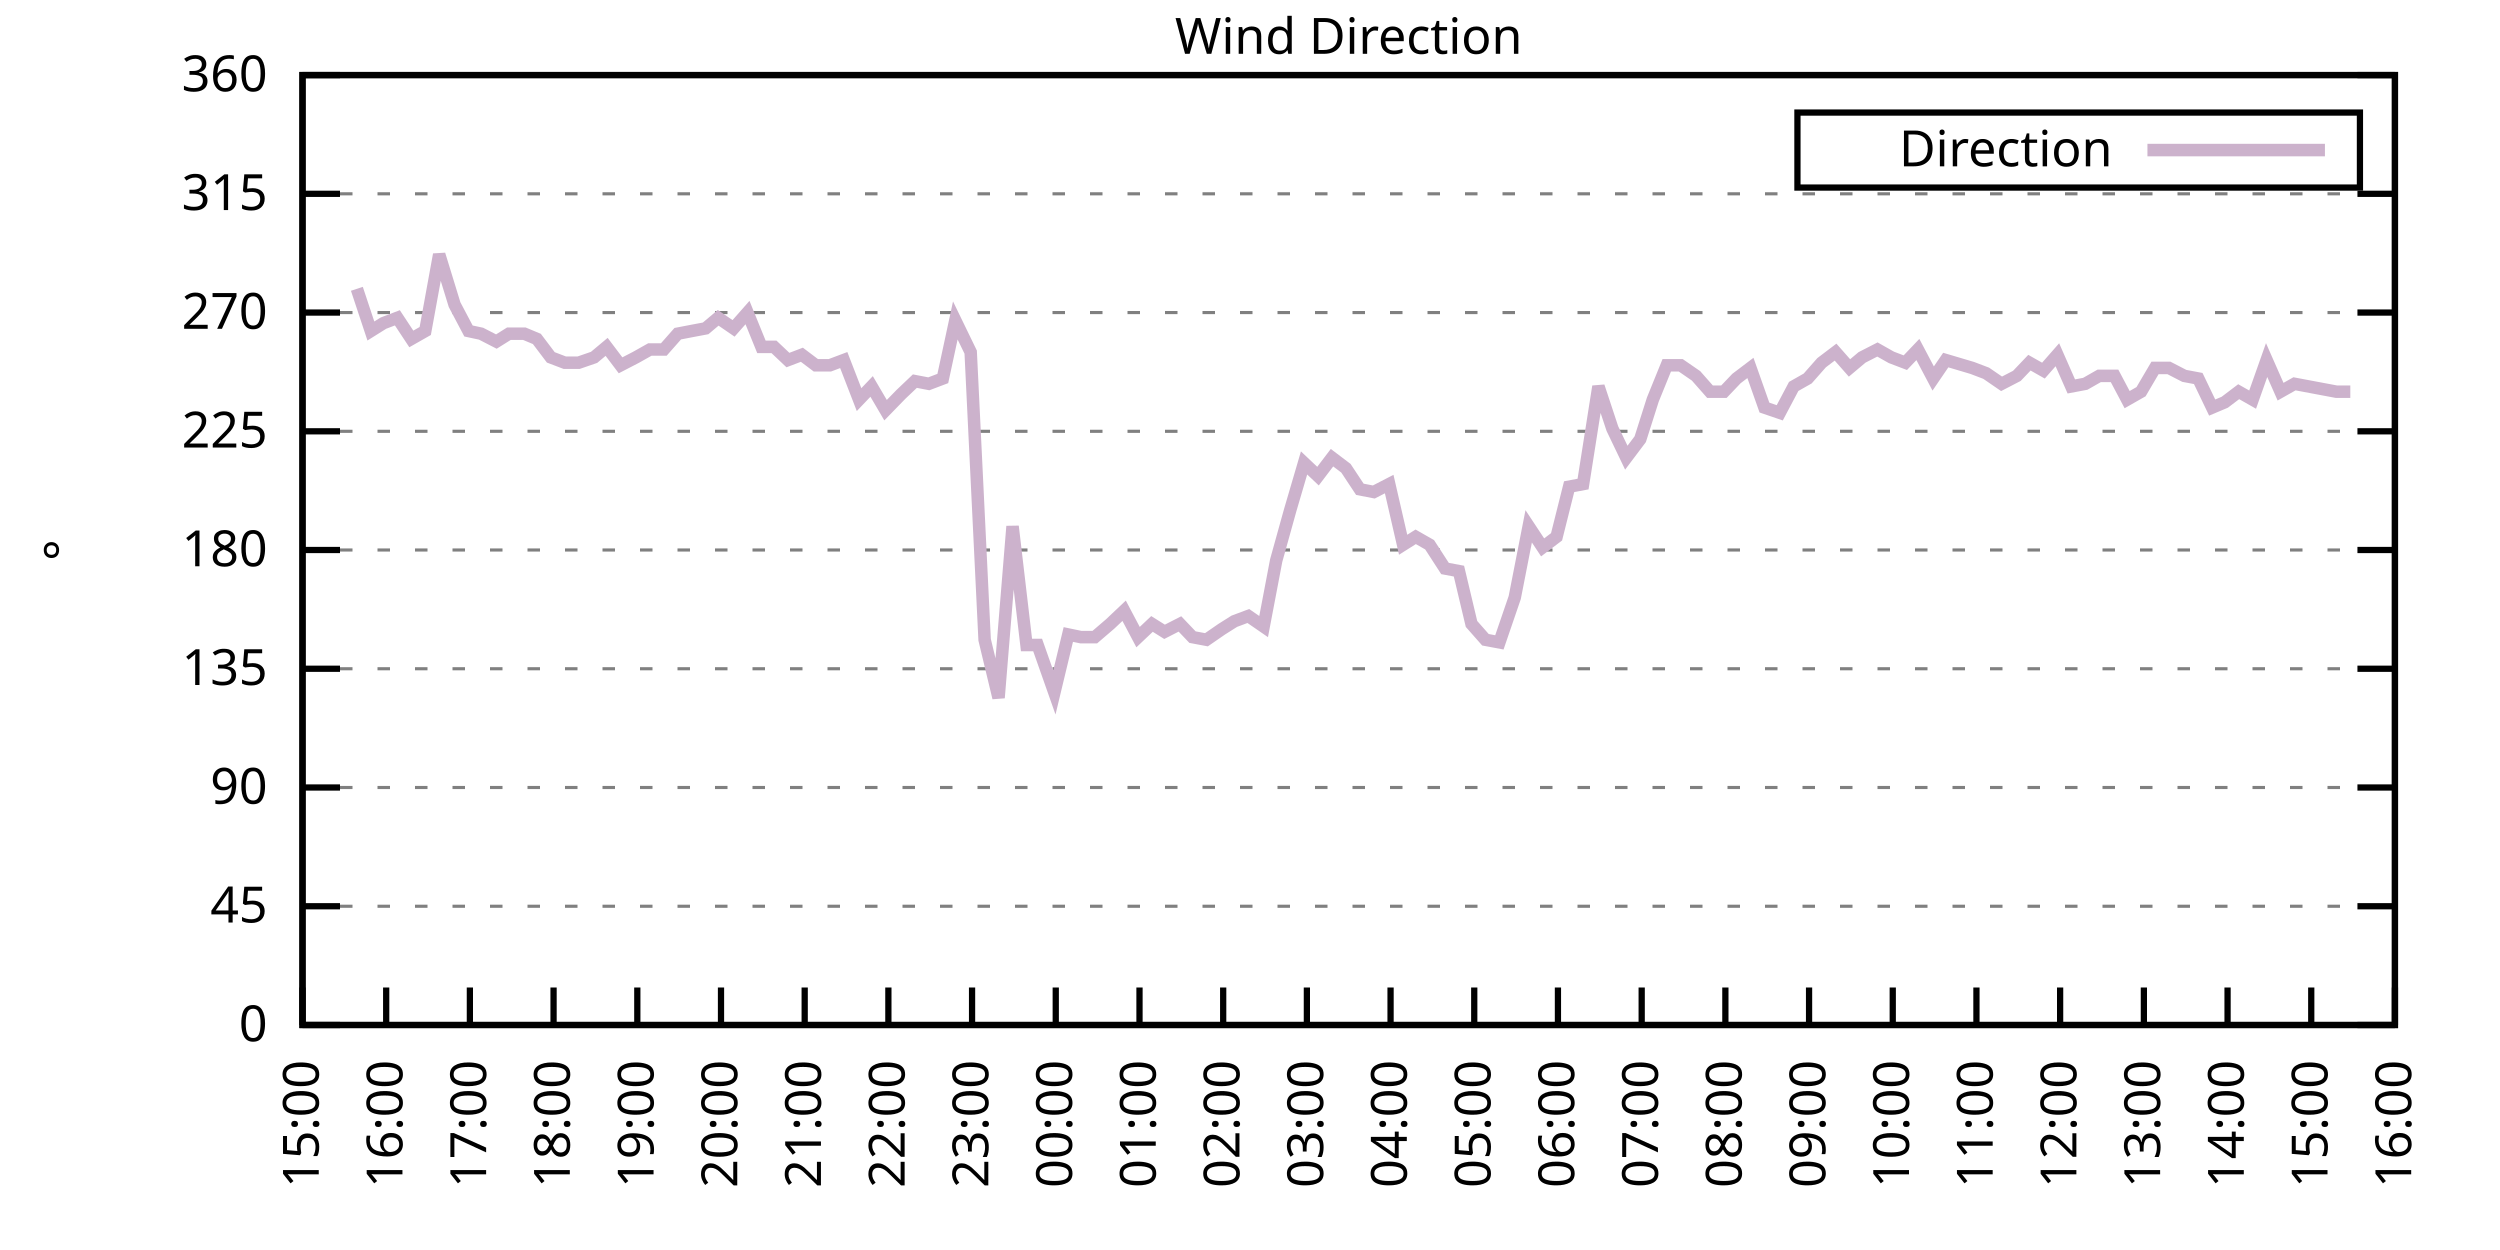
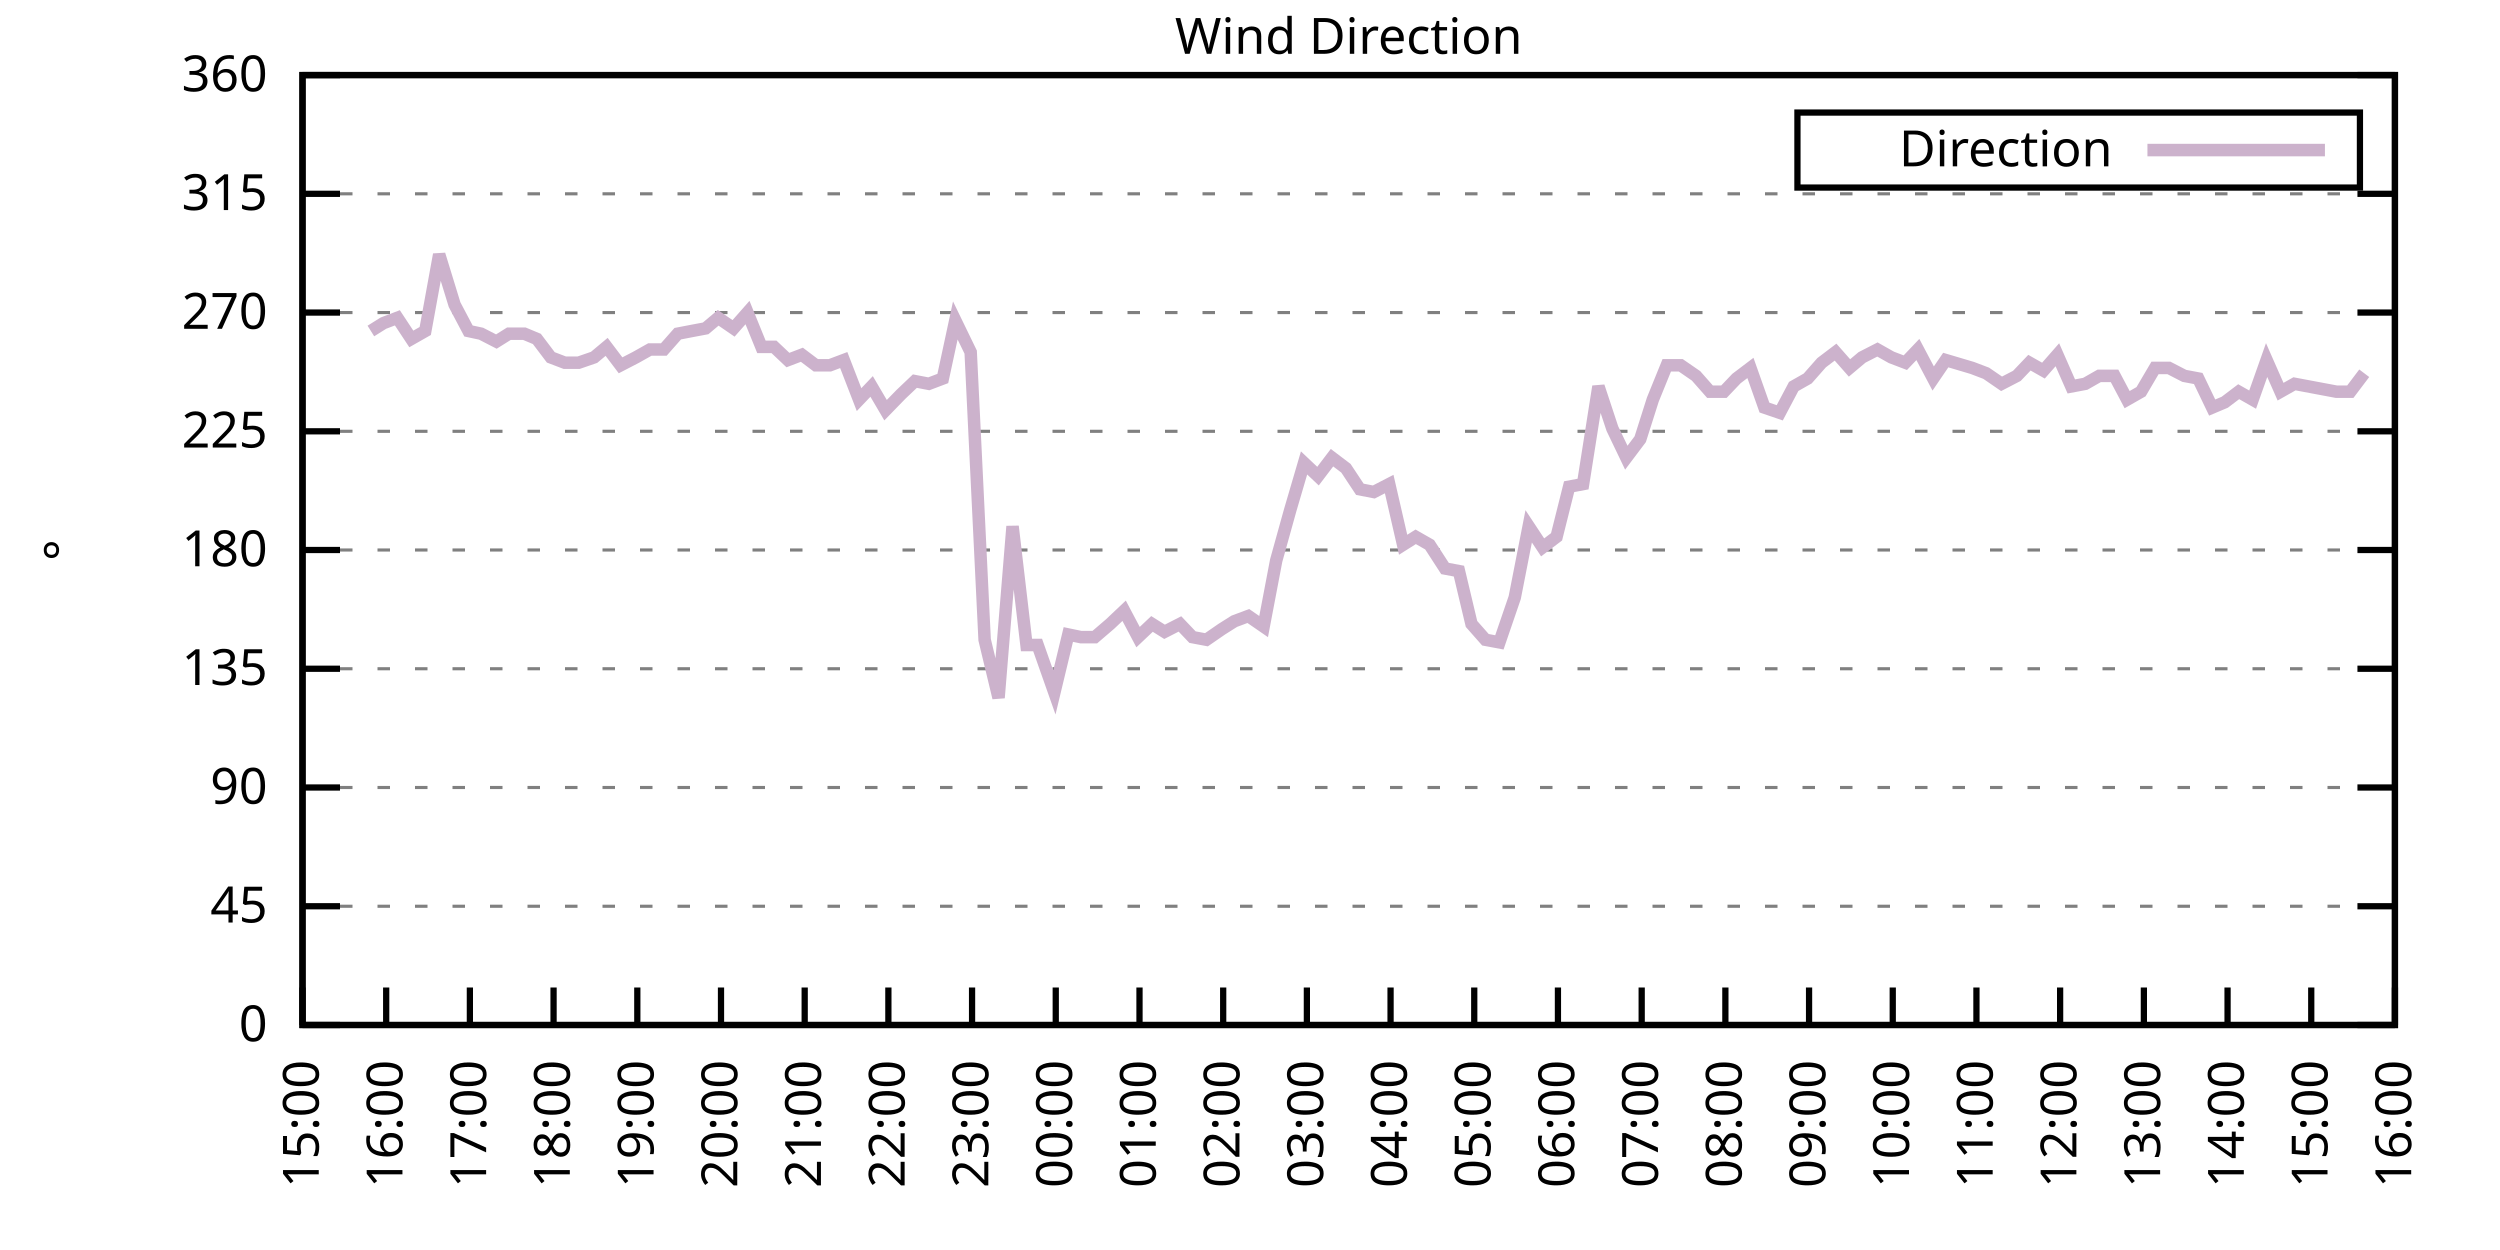
<svg xmlns="http://www.w3.org/2000/svg" xmlns:xlink="http://www.w3.org/1999/xlink" width="400" height="200" viewBox="0 0 400 200">
  <g id="gnuplot_canvas">
    <rect x="0" y="0" width="400" height="200" fill="none" />
    <defs>
      <circle id="gpDot" r="0.5" stroke-width="0.5" stroke="currentColor" />
      <path id="gpPt0" stroke-width="0.333" stroke="currentColor" d="M-1,0 h2 M0,-1 v2" />
      <path id="gpPt1" stroke-width="0.333" stroke="currentColor" d="M-1,-1 L1,1 M1,-1 L-1,1" />
      <path id="gpPt2" stroke-width="0.333" stroke="currentColor" d="M-1,0 L1,0 M0,-1 L0,1 M-1,-1 L1,1 M-1,1 L1,-1" />
      <rect id="gpPt3" stroke-width="0.333" stroke="currentColor" x="-1" y="-1" width="2" height="2" />
      <rect id="gpPt4" stroke-width="0.333" stroke="currentColor" fill="currentColor" x="-1" y="-1" width="2" height="2" />
      <circle id="gpPt5" stroke-width="0.333" stroke="currentColor" cx="0" cy="0" r="1" />
      <use xlink:href="#gpPt5" id="gpPt6" fill="currentColor" stroke="none" />
      <path id="gpPt7" stroke-width="0.333" stroke="currentColor" d="M0,-1.33 L-1.33,0.67 L1.33,0.67 z" />
      <use xlink:href="#gpPt7" id="gpPt8" fill="currentColor" stroke="none" />
      <use xlink:href="#gpPt7" id="gpPt9" stroke="currentColor" transform="rotate(180)" />
      <use xlink:href="#gpPt9" id="gpPt10" fill="currentColor" stroke="none" />
      <use xlink:href="#gpPt3" id="gpPt11" stroke="currentColor" transform="rotate(45)" />
      <use xlink:href="#gpPt11" id="gpPt12" fill="currentColor" stroke="none" />
      <path id="gpPt13" stroke-width="0.333" stroke="currentColor" d="M0,1.330 L1.265,0.411 L0.782,-1.067 L-0.782,-1.076 L-1.265,0.411 z" />
      <use xlink:href="#gpPt13" id="gpPt14" fill="currentColor" stroke="none" />
      <filter id="textbox" filterUnits="objectBoundingBox" x="0" y="0" height="1" width="1">
        <feFlood flood-color="white" flood-opacity="1" result="bgnd" />
        <feComposite in="SourceGraphic" in2="bgnd" operator="atop" />
      </filter>
      <filter id="greybox" filterUnits="objectBoundingBox" x="0" y="0" height="1" width="1">
        <feFlood flood-color="lightgrey" flood-opacity="1" result="grey" />
        <feComposite in="SourceGraphic" in2="grey" operator="atop" />
      </filter>
    </defs>
    <g fill="none" color="white" stroke="currentColor" stroke-width="1.00" stroke-linecap="butt" stroke-linejoin="miter">
</g>
    <g fill="none" color="black" stroke="currentColor" stroke-width="1.00" stroke-linecap="butt" stroke-linejoin="miter">
      <g stroke="none" shape-rendering="crispEdges">
        <polygon fill="rgb(255, 255, 255)" points="48.40,164.00 383.18,164.00 383.18,12.02 48.40,12.02 " />
      </g>
    </g>
    <g fill="none" color="black" stroke="currentColor" stroke-width="1.00" stroke-linecap="butt" stroke-linejoin="miter">
</g>
    <g fill="none" color="black" stroke="black" stroke-width="0.50" stroke-linecap="butt" stroke-linejoin="miter">
</g>
    <g fill="none" color="gray" stroke="currentColor" stroke-width="0.50" stroke-linecap="butt" stroke-linejoin="miter">
      <path stroke="gray" stroke-dasharray="2,4" class="gridline" d="M48.40,164.00 L383.19,164.00  " />
    </g>
    <g fill="none" color="gray" stroke="gray" stroke-width="1.00" stroke-linecap="butt" stroke-linejoin="miter">
</g>
    <g fill="none" color="black" stroke="currentColor" stroke-width="1.00" stroke-linecap="butt" stroke-linejoin="miter">
      <path stroke="black" d="M48.40,164.00 L54.40,164.00 M383.19,164.00 L377.19,164.00  " />
      <g transform="translate(42.80,166.60)" stroke="none" fill="black" font-family="Sans" font-size="8.00" text-anchor="end">
        <text>
          <tspan font-family="Sans"> 0</tspan>
        </text>
      </g>
    </g>
    <g fill="none" color="black" stroke="currentColor" stroke-width="1.00" stroke-linecap="butt" stroke-linejoin="miter">
</g>
    <g fill="none" color="black" stroke="black" stroke-width="0.50" stroke-linecap="butt" stroke-linejoin="miter">
</g>
    <g fill="none" color="gray" stroke="currentColor" stroke-width="0.50" stroke-linecap="butt" stroke-linejoin="miter">
      <path stroke="gray" stroke-dasharray="2,4" class="gridline" d="M48.40,145.00 L383.19,145.00  " />
    </g>
    <g fill="none" color="gray" stroke="gray" stroke-width="1.00" stroke-linecap="butt" stroke-linejoin="miter">
</g>
    <g fill="none" color="black" stroke="currentColor" stroke-width="1.00" stroke-linecap="butt" stroke-linejoin="miter">
      <path stroke="black" d="M48.40,145.00 L54.40,145.00 M383.19,145.00 L377.19,145.00  " />
      <g transform="translate(42.80,147.60)" stroke="none" fill="black" font-family="Sans" font-size="8.00" text-anchor="end">
        <text>
          <tspan font-family="Sans"> 45</tspan>
        </text>
      </g>
    </g>
    <g fill="none" color="black" stroke="currentColor" stroke-width="1.00" stroke-linecap="butt" stroke-linejoin="miter">
</g>
    <g fill="none" color="black" stroke="black" stroke-width="0.50" stroke-linecap="butt" stroke-linejoin="miter">
</g>
    <g fill="none" color="gray" stroke="currentColor" stroke-width="0.50" stroke-linecap="butt" stroke-linejoin="miter">
      <path stroke="gray" stroke-dasharray="2,4" class="gridline" d="M48.40,126.00 L383.19,126.00  " />
    </g>
    <g fill="none" color="gray" stroke="gray" stroke-width="1.00" stroke-linecap="butt" stroke-linejoin="miter">
</g>
    <g fill="none" color="black" stroke="currentColor" stroke-width="1.00" stroke-linecap="butt" stroke-linejoin="miter">
      <path stroke="black" d="M48.40,126.00 L54.40,126.00 M383.19,126.00 L377.19,126.00  " />
      <g transform="translate(42.80,128.60)" stroke="none" fill="black" font-family="Sans" font-size="8.00" text-anchor="end">
        <text>
          <tspan font-family="Sans"> 90</tspan>
        </text>
      </g>
    </g>
    <g fill="none" color="black" stroke="currentColor" stroke-width="1.00" stroke-linecap="butt" stroke-linejoin="miter">
</g>
    <g fill="none" color="black" stroke="black" stroke-width="0.50" stroke-linecap="butt" stroke-linejoin="miter">
</g>
    <g fill="none" color="gray" stroke="currentColor" stroke-width="0.50" stroke-linecap="butt" stroke-linejoin="miter">
      <path stroke="gray" stroke-dasharray="2,4" class="gridline" d="M48.40,107.00 L383.19,107.00  " />
    </g>
    <g fill="none" color="gray" stroke="gray" stroke-width="1.00" stroke-linecap="butt" stroke-linejoin="miter">
</g>
    <g fill="none" color="black" stroke="currentColor" stroke-width="1.00" stroke-linecap="butt" stroke-linejoin="miter">
      <path stroke="black" d="M48.40,107.00 L54.40,107.00 M383.19,107.00 L377.19,107.00  " />
      <g transform="translate(42.80,109.60)" stroke="none" fill="black" font-family="Sans" font-size="8.00" text-anchor="end">
        <text>
          <tspan font-family="Sans"> 135</tspan>
        </text>
      </g>
    </g>
    <g fill="none" color="black" stroke="currentColor" stroke-width="1.00" stroke-linecap="butt" stroke-linejoin="miter">
</g>
    <g fill="none" color="black" stroke="black" stroke-width="0.50" stroke-linecap="butt" stroke-linejoin="miter">
</g>
    <g fill="none" color="gray" stroke="currentColor" stroke-width="0.50" stroke-linecap="butt" stroke-linejoin="miter">
      <path stroke="gray" stroke-dasharray="2,4" class="gridline" d="M48.40,88.00 L383.19,88.00  " />
    </g>
    <g fill="none" color="gray" stroke="gray" stroke-width="1.00" stroke-linecap="butt" stroke-linejoin="miter">
</g>
    <g fill="none" color="black" stroke="currentColor" stroke-width="1.00" stroke-linecap="butt" stroke-linejoin="miter">
      <path stroke="black" d="M48.40,88.00 L54.40,88.00 M383.19,88.00 L377.19,88.00  " />
      <g transform="translate(42.80,90.60)" stroke="none" fill="black" font-family="Sans" font-size="8.00" text-anchor="end">
        <text>
          <tspan font-family="Sans"> 180</tspan>
        </text>
      </g>
    </g>
    <g fill="none" color="black" stroke="currentColor" stroke-width="1.00" stroke-linecap="butt" stroke-linejoin="miter">
</g>
    <g fill="none" color="black" stroke="black" stroke-width="0.50" stroke-linecap="butt" stroke-linejoin="miter">
</g>
    <g fill="none" color="gray" stroke="currentColor" stroke-width="0.50" stroke-linecap="butt" stroke-linejoin="miter">
      <path stroke="gray" stroke-dasharray="2,4" class="gridline" d="M48.40,69.01 L383.19,69.01  " />
    </g>
    <g fill="none" color="gray" stroke="gray" stroke-width="1.00" stroke-linecap="butt" stroke-linejoin="miter">
</g>
    <g fill="none" color="black" stroke="currentColor" stroke-width="1.00" stroke-linecap="butt" stroke-linejoin="miter">
      <path stroke="black" d="M48.40,69.01 L54.40,69.01 M383.19,69.01 L377.19,69.01  " />
      <g transform="translate(42.80,71.61)" stroke="none" fill="black" font-family="Sans" font-size="8.00" text-anchor="end">
        <text>
          <tspan font-family="Sans"> 225</tspan>
        </text>
      </g>
    </g>
    <g fill="none" color="black" stroke="currentColor" stroke-width="1.00" stroke-linecap="butt" stroke-linejoin="miter">
</g>
    <g fill="none" color="black" stroke="black" stroke-width="0.50" stroke-linecap="butt" stroke-linejoin="miter">
</g>
    <g fill="none" color="gray" stroke="currentColor" stroke-width="0.50" stroke-linecap="butt" stroke-linejoin="miter">
      <path stroke="gray" stroke-dasharray="2,4" class="gridline" d="M48.40,50.01 L383.19,50.01  " />
    </g>
    <g fill="none" color="gray" stroke="gray" stroke-width="1.00" stroke-linecap="butt" stroke-linejoin="miter">
</g>
    <g fill="none" color="black" stroke="currentColor" stroke-width="1.00" stroke-linecap="butt" stroke-linejoin="miter">
      <path stroke="black" d="M48.40,50.01 L54.40,50.01 M383.19,50.01 L377.19,50.01  " />
      <g transform="translate(42.80,52.61)" stroke="none" fill="black" font-family="Sans" font-size="8.00" text-anchor="end">
        <text>
          <tspan font-family="Sans"> 270</tspan>
        </text>
      </g>
    </g>
    <g fill="none" color="black" stroke="currentColor" stroke-width="1.00" stroke-linecap="butt" stroke-linejoin="miter">
</g>
    <g fill="none" color="black" stroke="black" stroke-width="0.50" stroke-linecap="butt" stroke-linejoin="miter">
</g>
    <g fill="none" color="gray" stroke="currentColor" stroke-width="0.50" stroke-linecap="butt" stroke-linejoin="miter">
      <path stroke="gray" stroke-dasharray="2,4" class="gridline" d="M48.40,31.01 L383.19,31.01  " />
    </g>
    <g fill="none" color="gray" stroke="gray" stroke-width="1.00" stroke-linecap="butt" stroke-linejoin="miter">
</g>
    <g fill="none" color="black" stroke="currentColor" stroke-width="1.00" stroke-linecap="butt" stroke-linejoin="miter">
      <path stroke="black" d="M48.40,31.01 L54.40,31.01 M383.19,31.01 L377.19,31.01  " />
      <g transform="translate(42.80,33.61)" stroke="none" fill="black" font-family="Sans" font-size="8.00" text-anchor="end">
        <text>
          <tspan font-family="Sans"> 315</tspan>
        </text>
      </g>
    </g>
    <g fill="none" color="black" stroke="currentColor" stroke-width="1.00" stroke-linecap="butt" stroke-linejoin="miter">
</g>
    <g fill="none" color="black" stroke="black" stroke-width="0.50" stroke-linecap="butt" stroke-linejoin="miter">
</g>
    <g fill="none" color="gray" stroke="currentColor" stroke-width="0.50" stroke-linecap="butt" stroke-linejoin="miter">
      <path stroke="gray" stroke-dasharray="2,4" class="gridline" d="M48.40,12.01 L383.19,12.01  " />
    </g>
    <g fill="none" color="gray" stroke="gray" stroke-width="1.00" stroke-linecap="butt" stroke-linejoin="miter">
</g>
    <g fill="none" color="black" stroke="currentColor" stroke-width="1.00" stroke-linecap="butt" stroke-linejoin="miter">
      <path stroke="black" d="M48.40,12.01 L54.40,12.01 M383.19,12.01 L377.19,12.01  " />
      <g transform="translate(42.80,14.61)" stroke="none" fill="black" font-family="Sans" font-size="8.00" text-anchor="end">
        <text>
          <tspan font-family="Sans"> 360</tspan>
        </text>
      </g>
    </g>
    <g fill="none" color="black" stroke="currentColor" stroke-width="1.00" stroke-linecap="butt" stroke-linejoin="miter">
      <path stroke="black" d="M48.40,164.00 L48.40,158.00  " />
      <g transform="translate(51.00,169.60) rotate(270.00)" stroke="none" fill="black" font-family="Sans" font-size="8.00" text-anchor="end">
        <text>
          <tspan font-family="Sans">15:00</tspan>
        </text>
      </g>
    </g>
    <g fill="none" color="black" stroke="currentColor" stroke-width="1.00" stroke-linecap="butt" stroke-linejoin="miter">
      <path stroke="black" d="M61.79,164.00 L61.79,158.00  " />
      <g transform="translate(64.39,169.60) rotate(270.00)" stroke="none" fill="black" font-family="Sans" font-size="8.00" text-anchor="end">
        <text>
          <tspan font-family="Sans">16:00</tspan>
        </text>
      </g>
    </g>
    <g fill="none" color="black" stroke="currentColor" stroke-width="1.00" stroke-linecap="butt" stroke-linejoin="miter">
      <path stroke="black" d="M75.18,164.00 L75.18,158.00  " />
      <g transform="translate(77.78,169.60) rotate(270.00)" stroke="none" fill="black" font-family="Sans" font-size="8.00" text-anchor="end">
        <text>
          <tspan font-family="Sans">17:00</tspan>
        </text>
      </g>
    </g>
    <g fill="none" color="black" stroke="currentColor" stroke-width="1.00" stroke-linecap="butt" stroke-linejoin="miter">
      <path stroke="black" d="M88.57,164.00 L88.57,158.00  " />
      <g transform="translate(91.17,169.60) rotate(270.00)" stroke="none" fill="black" font-family="Sans" font-size="8.00" text-anchor="end">
        <text>
          <tspan font-family="Sans">18:00</tspan>
        </text>
      </g>
    </g>
    <g fill="none" color="black" stroke="currentColor" stroke-width="1.00" stroke-linecap="butt" stroke-linejoin="miter">
      <path stroke="black" d="M101.97,164.00 L101.97,158.00  " />
      <g transform="translate(104.57,169.60) rotate(270.00)" stroke="none" fill="black" font-family="Sans" font-size="8.00" text-anchor="end">
        <text>
          <tspan font-family="Sans">19:00</tspan>
        </text>
      </g>
    </g>
    <g fill="none" color="black" stroke="currentColor" stroke-width="1.00" stroke-linecap="butt" stroke-linejoin="miter">
      <path stroke="black" d="M115.36,164.00 L115.36,158.00  " />
      <g transform="translate(117.96,169.60) rotate(270.00)" stroke="none" fill="black" font-family="Sans" font-size="8.00" text-anchor="end">
        <text>
          <tspan font-family="Sans">20:00</tspan>
        </text>
      </g>
    </g>
    <g fill="none" color="black" stroke="currentColor" stroke-width="1.00" stroke-linecap="butt" stroke-linejoin="miter">
      <path stroke="black" d="M128.75,164.00 L128.75,158.00  " />
      <g transform="translate(131.35,169.60) rotate(270.00)" stroke="none" fill="black" font-family="Sans" font-size="8.00" text-anchor="end">
        <text>
          <tspan font-family="Sans">21:00</tspan>
        </text>
      </g>
    </g>
    <g fill="none" color="black" stroke="currentColor" stroke-width="1.00" stroke-linecap="butt" stroke-linejoin="miter">
      <path stroke="black" d="M142.14,164.00 L142.14,158.00  " />
      <g transform="translate(144.74,169.60) rotate(270.00)" stroke="none" fill="black" font-family="Sans" font-size="8.00" text-anchor="end">
        <text>
          <tspan font-family="Sans">22:00</tspan>
        </text>
      </g>
    </g>
    <g fill="none" color="black" stroke="currentColor" stroke-width="1.00" stroke-linecap="butt" stroke-linejoin="miter">
      <path stroke="black" d="M155.53,164.00 L155.53,158.00  " />
      <g transform="translate(158.13,169.60) rotate(270.00)" stroke="none" fill="black" font-family="Sans" font-size="8.00" text-anchor="end">
        <text>
          <tspan font-family="Sans">23:00</tspan>
        </text>
      </g>
    </g>
    <g fill="none" color="black" stroke="currentColor" stroke-width="1.00" stroke-linecap="butt" stroke-linejoin="miter">
      <path stroke="black" d="M168.92,164.00 L168.92,158.00  " />
      <g transform="translate(171.52,169.60) rotate(270.00)" stroke="none" fill="black" font-family="Sans" font-size="8.00" text-anchor="end">
        <text>
          <tspan font-family="Sans">00:00</tspan>
        </text>
      </g>
    </g>
    <g fill="none" color="black" stroke="currentColor" stroke-width="1.00" stroke-linecap="butt" stroke-linejoin="miter">
      <path stroke="black" d="M182.32,164.00 L182.32,158.00  " />
      <g transform="translate(184.92,169.60) rotate(270.00)" stroke="none" fill="black" font-family="Sans" font-size="8.00" text-anchor="end">
        <text>
          <tspan font-family="Sans">01:00</tspan>
        </text>
      </g>
    </g>
    <g fill="none" color="black" stroke="currentColor" stroke-width="1.00" stroke-linecap="butt" stroke-linejoin="miter">
      <path stroke="black" d="M195.71,164.00 L195.71,158.00  " />
      <g transform="translate(198.31,169.60) rotate(270.00)" stroke="none" fill="black" font-family="Sans" font-size="8.00" text-anchor="end">
        <text>
          <tspan font-family="Sans">02:00</tspan>
        </text>
      </g>
    </g>
    <g fill="none" color="black" stroke="currentColor" stroke-width="1.00" stroke-linecap="butt" stroke-linejoin="miter">
      <path stroke="black" d="M209.10,164.00 L209.10,158.00  " />
      <g transform="translate(211.70,169.60) rotate(270.00)" stroke="none" fill="black" font-family="Sans" font-size="8.00" text-anchor="end">
        <text>
          <tspan font-family="Sans">03:00</tspan>
        </text>
      </g>
    </g>
    <g fill="none" color="black" stroke="currentColor" stroke-width="1.00" stroke-linecap="butt" stroke-linejoin="miter">
      <path stroke="black" d="M222.49,164.00 L222.49,158.00  " />
      <g transform="translate(225.09,169.60) rotate(270.00)" stroke="none" fill="black" font-family="Sans" font-size="8.00" text-anchor="end">
        <text>
          <tspan font-family="Sans">04:00</tspan>
        </text>
      </g>
    </g>
    <g fill="none" color="black" stroke="currentColor" stroke-width="1.00" stroke-linecap="butt" stroke-linejoin="miter">
      <path stroke="black" d="M235.88,164.00 L235.88,158.00  " />
      <g transform="translate(238.48,169.60) rotate(270.00)" stroke="none" fill="black" font-family="Sans" font-size="8.00" text-anchor="end">
        <text>
          <tspan font-family="Sans">05:00</tspan>
        </text>
      </g>
    </g>
    <g fill="none" color="black" stroke="currentColor" stroke-width="1.00" stroke-linecap="butt" stroke-linejoin="miter">
      <path stroke="black" d="M249.27,164.00 L249.27,158.00  " />
      <g transform="translate(251.87,169.60) rotate(270.00)" stroke="none" fill="black" font-family="Sans" font-size="8.00" text-anchor="end">
        <text>
          <tspan font-family="Sans">06:00</tspan>
        </text>
      </g>
    </g>
    <g fill="none" color="black" stroke="currentColor" stroke-width="1.00" stroke-linecap="butt" stroke-linejoin="miter">
      <path stroke="black" d="M262.67,164.00 L262.67,158.00  " />
      <g transform="translate(265.27,169.60) rotate(270.00)" stroke="none" fill="black" font-family="Sans" font-size="8.00" text-anchor="end">
        <text>
          <tspan font-family="Sans">07:00</tspan>
        </text>
      </g>
    </g>
    <g fill="none" color="black" stroke="currentColor" stroke-width="1.00" stroke-linecap="butt" stroke-linejoin="miter">
      <path stroke="black" d="M276.06,164.00 L276.06,158.00  " />
      <g transform="translate(278.66,169.60) rotate(270.00)" stroke="none" fill="black" font-family="Sans" font-size="8.00" text-anchor="end">
        <text>
          <tspan font-family="Sans">08:00</tspan>
        </text>
      </g>
    </g>
    <g fill="none" color="black" stroke="currentColor" stroke-width="1.00" stroke-linecap="butt" stroke-linejoin="miter">
      <path stroke="black" d="M289.45,164.00 L289.45,158.00  " />
      <g transform="translate(292.05,169.60) rotate(270.00)" stroke="none" fill="black" font-family="Sans" font-size="8.00" text-anchor="end">
        <text>
          <tspan font-family="Sans">09:00</tspan>
        </text>
      </g>
    </g>
    <g fill="none" color="black" stroke="currentColor" stroke-width="1.00" stroke-linecap="butt" stroke-linejoin="miter">
      <path stroke="black" d="M302.84,164.00 L302.84,158.00  " />
      <g transform="translate(305.44,169.60) rotate(270.00)" stroke="none" fill="black" font-family="Sans" font-size="8.00" text-anchor="end">
        <text>
          <tspan font-family="Sans">10:00</tspan>
        </text>
      </g>
    </g>
    <g fill="none" color="black" stroke="currentColor" stroke-width="1.00" stroke-linecap="butt" stroke-linejoin="miter">
      <path stroke="black" d="M316.23,164.00 L316.23,158.00  " />
      <g transform="translate(318.83,169.60) rotate(270.00)" stroke="none" fill="black" font-family="Sans" font-size="8.00" text-anchor="end">
        <text>
          <tspan font-family="Sans">11:00</tspan>
        </text>
      </g>
    </g>
    <g fill="none" color="black" stroke="currentColor" stroke-width="1.00" stroke-linecap="butt" stroke-linejoin="miter">
      <path stroke="black" d="M329.62,164.00 L329.62,158.00  " />
      <g transform="translate(332.22,169.60) rotate(270.00)" stroke="none" fill="black" font-family="Sans" font-size="8.00" text-anchor="end">
        <text>
          <tspan font-family="Sans">12:00</tspan>
        </text>
      </g>
    </g>
    <g fill="none" color="black" stroke="currentColor" stroke-width="1.00" stroke-linecap="butt" stroke-linejoin="miter">
      <path stroke="black" d="M343.02,164.00 L343.02,158.00  " />
      <g transform="translate(345.62,169.60) rotate(270.00)" stroke="none" fill="black" font-family="Sans" font-size="8.00" text-anchor="end">
        <text>
          <tspan font-family="Sans">13:00</tspan>
        </text>
      </g>
    </g>
    <g fill="none" color="black" stroke="currentColor" stroke-width="1.00" stroke-linecap="butt" stroke-linejoin="miter">
      <path stroke="black" d="M356.41,164.00 L356.41,158.00  " />
      <g transform="translate(359.01,169.60) rotate(270.00)" stroke="none" fill="black" font-family="Sans" font-size="8.00" text-anchor="end">
        <text>
          <tspan font-family="Sans">14:00</tspan>
        </text>
      </g>
    </g>
    <g fill="none" color="black" stroke="currentColor" stroke-width="1.00" stroke-linecap="butt" stroke-linejoin="miter">
      <path stroke="black" d="M369.80,164.00 L369.80,158.00  " />
      <g transform="translate(372.40,169.60) rotate(270.00)" stroke="none" fill="black" font-family="Sans" font-size="8.00" text-anchor="end">
        <text>
          <tspan font-family="Sans">15:00</tspan>
        </text>
      </g>
    </g>
    <g fill="none" color="black" stroke="currentColor" stroke-width="1.00" stroke-linecap="butt" stroke-linejoin="miter">
      <path stroke="black" d="M383.19,164.00 L383.19,158.00  " />
      <g transform="translate(385.79,169.60) rotate(270.00)" stroke="none" fill="black" font-family="Sans" font-size="8.00" text-anchor="end">
        <text>
          <tspan font-family="Sans">16:00</tspan>
        </text>
      </g>
    </g>
    <g fill="none" color="black" stroke="currentColor" stroke-width="1.00" stroke-linecap="butt" stroke-linejoin="miter">
</g>
    <g fill="none" color="black" stroke="currentColor" stroke-width="1.00" stroke-linecap="butt" stroke-linejoin="miter">
      <path stroke="black" d="M48.40,12.01 L48.40,164.00 L383.19,164.00 L383.19,12.01 L48.40,12.01 Z  " />
    </g>
    <g fill="none" color="black" stroke="currentColor" stroke-width="1.00" stroke-linecap="butt" stroke-linejoin="miter">
</g>
    <g fill="none" color="black" stroke="currentColor" stroke-width="1.00" stroke-linecap="butt" stroke-linejoin="miter">
      <path stroke="black" d="M287.59,30.01 L287.59,18.01 L377.59,18.01 L377.59,30.01 L287.59,30.01 Z  " />
    </g>
    <g id="Wind_direction_plot_1">
      <g fill="none" color="white" stroke="black" stroke-width="2.00" stroke-linecap="butt" stroke-linejoin="miter">
</g>
      <g fill="none" color="black" stroke="currentColor" stroke-width="2.00" stroke-linecap="butt" stroke-linejoin="miter">
        <g transform="translate(337.99,26.61)" stroke="none" fill="black" font-family="Sans" font-size="8.00" text-anchor="end">
          <text>
            <tspan font-family="Sans">Direction</tspan>
          </text>
        </g>
      </g>
      <g fill="none" color="black" stroke="currentColor" stroke-width="2.00" stroke-linecap="butt" stroke-linejoin="miter">
-         <path stroke="rgb(204, 178, 204)" d="M343.59,24.01 L371.99,24.01 M57.10,46.21 L59.34,52.96 L61.35,51.70 L63.58,50.85 L65.81,54.23 L68.04,52.96   L70.27,40.72 L72.73,48.74 L74.96,52.96 L76.97,53.39 L79.42,54.65 L81.43,53.39 L83.89,53.39 L85.90,54.23   L88.13,57.18 L90.36,58.03 L92.59,58.03 L95.05,57.18 L97.06,55.50 L99.29,58.45 L101.74,57.18 L103.98,55.92   L106.21,55.92 L108.44,53.39 L110.67,52.96 L112.90,52.54 L114.91,50.85 L117.37,52.54 L119.60,50.01 L121.83,55.50   L123.84,55.50 L126.07,57.61 L128.30,56.76 L130.54,58.45 L132.77,58.45 L135.00,57.61 L137.45,63.94 L139.46,61.83   L141.69,65.63 L144.15,63.10 L146.38,60.98 L148.61,61.41 L150.85,60.56 L152.85,51.27 L155.31,56.34 L157.54,102.36   L159.77,111.65 L162.01,84.21 L164.24,103.20 L166.02,103.20 L168.70,110.80 L170.93,101.52 L172.94,101.94 L175.17,101.94   L177.63,99.83 L179.86,97.72 L182.09,101.94 L184.32,99.83 L186.33,101.09 L188.79,99.83 L190.80,101.94 L193.03,102.36   L195.48,100.67 L197.49,99.40 L199.73,98.56 L202.18,100.25 L204.19,89.69 L206.42,81.67 L208.65,74.07 L210.88,76.18   L213.12,73.23 L215.35,74.92 L217.58,78.29 L219.81,78.72 L222.27,77.45 L224.50,87.16 L226.51,85.89 L228.74,87.16   L231.20,90.96 L233.43,91.38 L235.44,99.83 L237.67,102.36 L239.90,102.78 L242.36,95.60 L244.59,84.21 L246.82,87.58   L249.05,85.89 L251.06,77.87 L253.29,77.45 L255.75,61.83 L257.98,68.58 L260.21,73.23 L262.44,70.27 L264.45,63.94   L266.68,58.45 L268.92,58.45 L271.37,60.14 L273.60,62.67 L275.83,62.67 L277.84,60.56 L280.07,58.87 L282.31,65.21   L284.76,66.05 L286.99,61.83 L289.23,60.56 L291.46,58.03 L293.69,56.34 L295.92,58.87 L297.93,57.18 L300.39,55.92   L302.62,57.18 L304.85,58.03 L306.86,55.92 L309.31,60.56 L311.32,57.61 L315.56,58.87 L317.79,59.72 L320.25,61.41   L322.70,60.14 L324.71,58.03 L326.95,59.30 L329.18,56.76 L331.41,61.83 L333.64,61.41 L335.87,60.14 L338.33,60.14   L340.34,63.94 L342.57,62.67 L344.80,58.87 L347.03,58.87 L349.49,60.14 L351.72,60.56 L353.95,65.21 L355.96,64.36   L358.19,62.67 L360.42,63.94 L362.66,57.61 L364.89,62.67 L367.12,61.41 L369.35,61.83 L371.58,62.25 L373.82,62.67   L376.05,62.67  " />
+         <path stroke="rgb(204, 178, 204)" d="M343.59,24.01 L371.99,24.01 M59.34,52.96 L61.35,51.70 L63.58,50.85 L65.81,54.23 L68.04,52.96 L70.27,40.72   L72.73,48.74 L74.96,52.96 L76.97,53.39 L79.42,54.65 L81.43,53.39 L83.89,53.39 L85.90,54.23 L88.13,57.18   L90.36,58.03 L92.59,58.03 L95.05,57.18 L97.06,55.50 L99.29,58.45 L101.74,57.18 L103.98,55.92 L106.21,55.92   L108.44,53.39 L110.67,52.96 L112.90,52.54 L114.91,50.85 L117.37,52.54 L119.60,50.01 L121.83,55.50 L123.84,55.50   L126.07,57.61 L128.30,56.76 L130.54,58.45 L132.77,58.45 L135.00,57.61 L137.45,63.94 L139.46,61.83 L141.69,65.63   L144.15,63.10 L146.38,60.98 L148.61,61.41 L150.85,60.56 L152.85,51.27 L155.31,56.34 L157.54,102.36 L159.77,111.65   L162.01,84.21 L164.24,103.20 L166.02,103.20 L168.70,110.80 L170.93,101.52 L172.94,101.94 L175.17,101.94 L177.63,99.83   L179.86,97.72 L182.09,101.94 L184.32,99.83 L186.33,101.09 L188.79,99.83 L190.80,101.94 L193.03,102.36 L195.48,100.67   L197.49,99.40 L199.73,98.56 L202.18,100.25 L204.19,89.69 L206.42,81.67 L208.65,74.07 L210.88,76.18 L213.12,73.23   L215.35,74.92 L217.58,78.29 L219.81,78.72 L222.27,77.45 L224.50,87.16 L226.51,85.89 L228.74,87.16 L231.20,90.96   L233.43,91.38 L235.44,99.83 L237.67,102.36 L239.90,102.78 L242.36,95.60 L244.59,84.21 L246.82,87.58 L249.05,85.89   L251.06,77.87 L253.29,77.45 L255.75,61.83 L257.98,68.58 L260.21,73.23 L262.44,70.27 L264.45,63.94 L266.68,58.45   L268.92,58.45 L271.37,60.14 L273.60,62.67 L275.83,62.67 L277.84,60.56 L280.07,58.87 L282.31,65.21 L284.76,66.05   L286.99,61.83 L289.23,60.56 L291.46,58.03 L293.69,56.34 L295.92,58.87 L297.93,57.18 L300.39,55.92 L302.62,57.18   L304.85,58.03 L306.86,55.92 L309.31,60.56 L311.32,57.61 L315.56,58.87 L317.79,59.72 L320.25,61.41 L322.70,60.14   L324.71,58.03 L326.95,59.30 L329.18,56.76 L331.41,61.83 L333.64,61.41 L335.87,60.14 L338.33,60.14 L340.34,63.94   L342.57,62.67 L344.80,58.87 L347.03,58.87 L349.49,60.14 L351.72,60.56 L353.95,65.21 L355.96,64.36 L358.19,62.67   L360.42,63.94 L362.66,57.61 L364.89,62.67 L367.12,61.41 L369.35,61.83 L371.58,62.25 L373.82,62.67 L376.05,62.67   L378.28,59.72  " />
      </g>
    </g>
    <g fill="none" color="black" stroke="currentColor" stroke-width="2.00" stroke-linecap="butt" stroke-linejoin="miter">
</g>
    <g fill="none" color="black" stroke="black" stroke-width="1.00" stroke-linecap="butt" stroke-linejoin="miter">
</g>
    <g fill="none" color="black" stroke="currentColor" stroke-width="1.00" stroke-linecap="butt" stroke-linejoin="miter">
      <path stroke="black" d="M48.40,12.01 L48.40,164.00 L383.19,164.00 L383.19,12.01 L48.40,12.01 Z  " />
      <g transform="translate(12.80,88.01) rotate(270.00)" stroke="none" fill="black" font-family="Sans" font-size="8.00" text-anchor="middle">
        <text>
          <tspan font-family="Sans">°</tspan>
        </text>
      </g>
    </g>
    <g fill="none" color="black" stroke="currentColor" stroke-width="1.00" stroke-linecap="butt" stroke-linejoin="miter">
</g>
    <g fill="none" color="black" stroke="currentColor" stroke-width="1.00" stroke-linecap="butt" stroke-linejoin="miter">
      <g transform="translate(215.79,8.61)" stroke="none" fill="black" font-family="Sans" font-size="8.00" text-anchor="middle">
        <text>
          <tspan font-family="Sans">Wind Direction</tspan>
        </text>
      </g>
    </g>
    <g fill="none" color="black" stroke="currentColor" stroke-width="1.00" stroke-linecap="butt" stroke-linejoin="miter">
</g>
  </g>
</svg>
